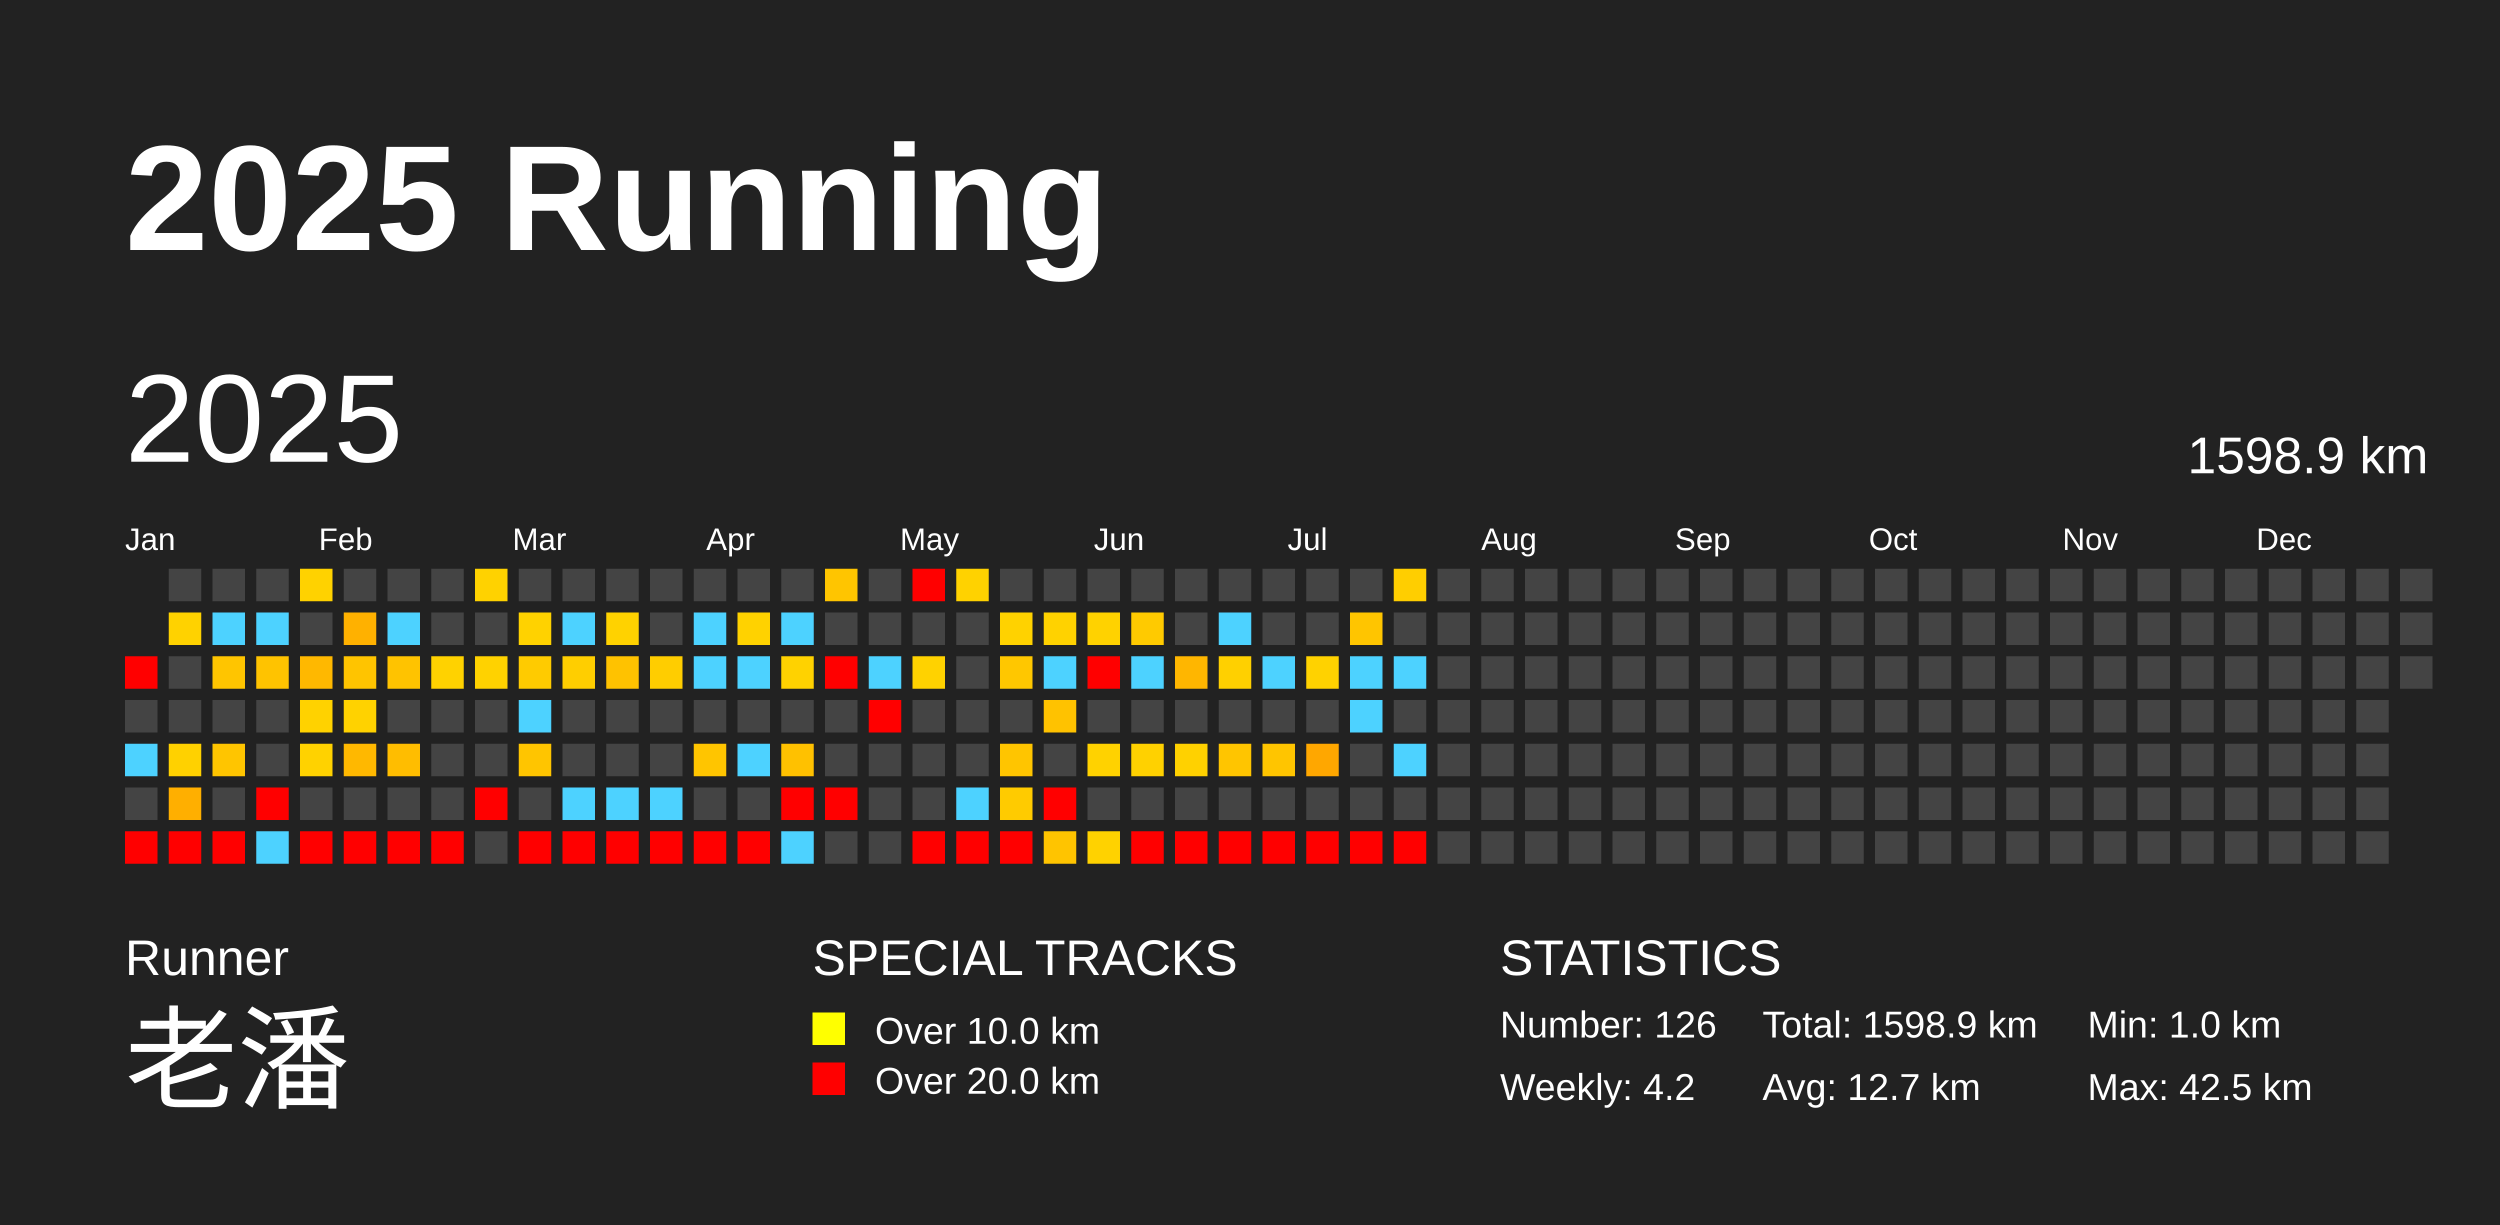
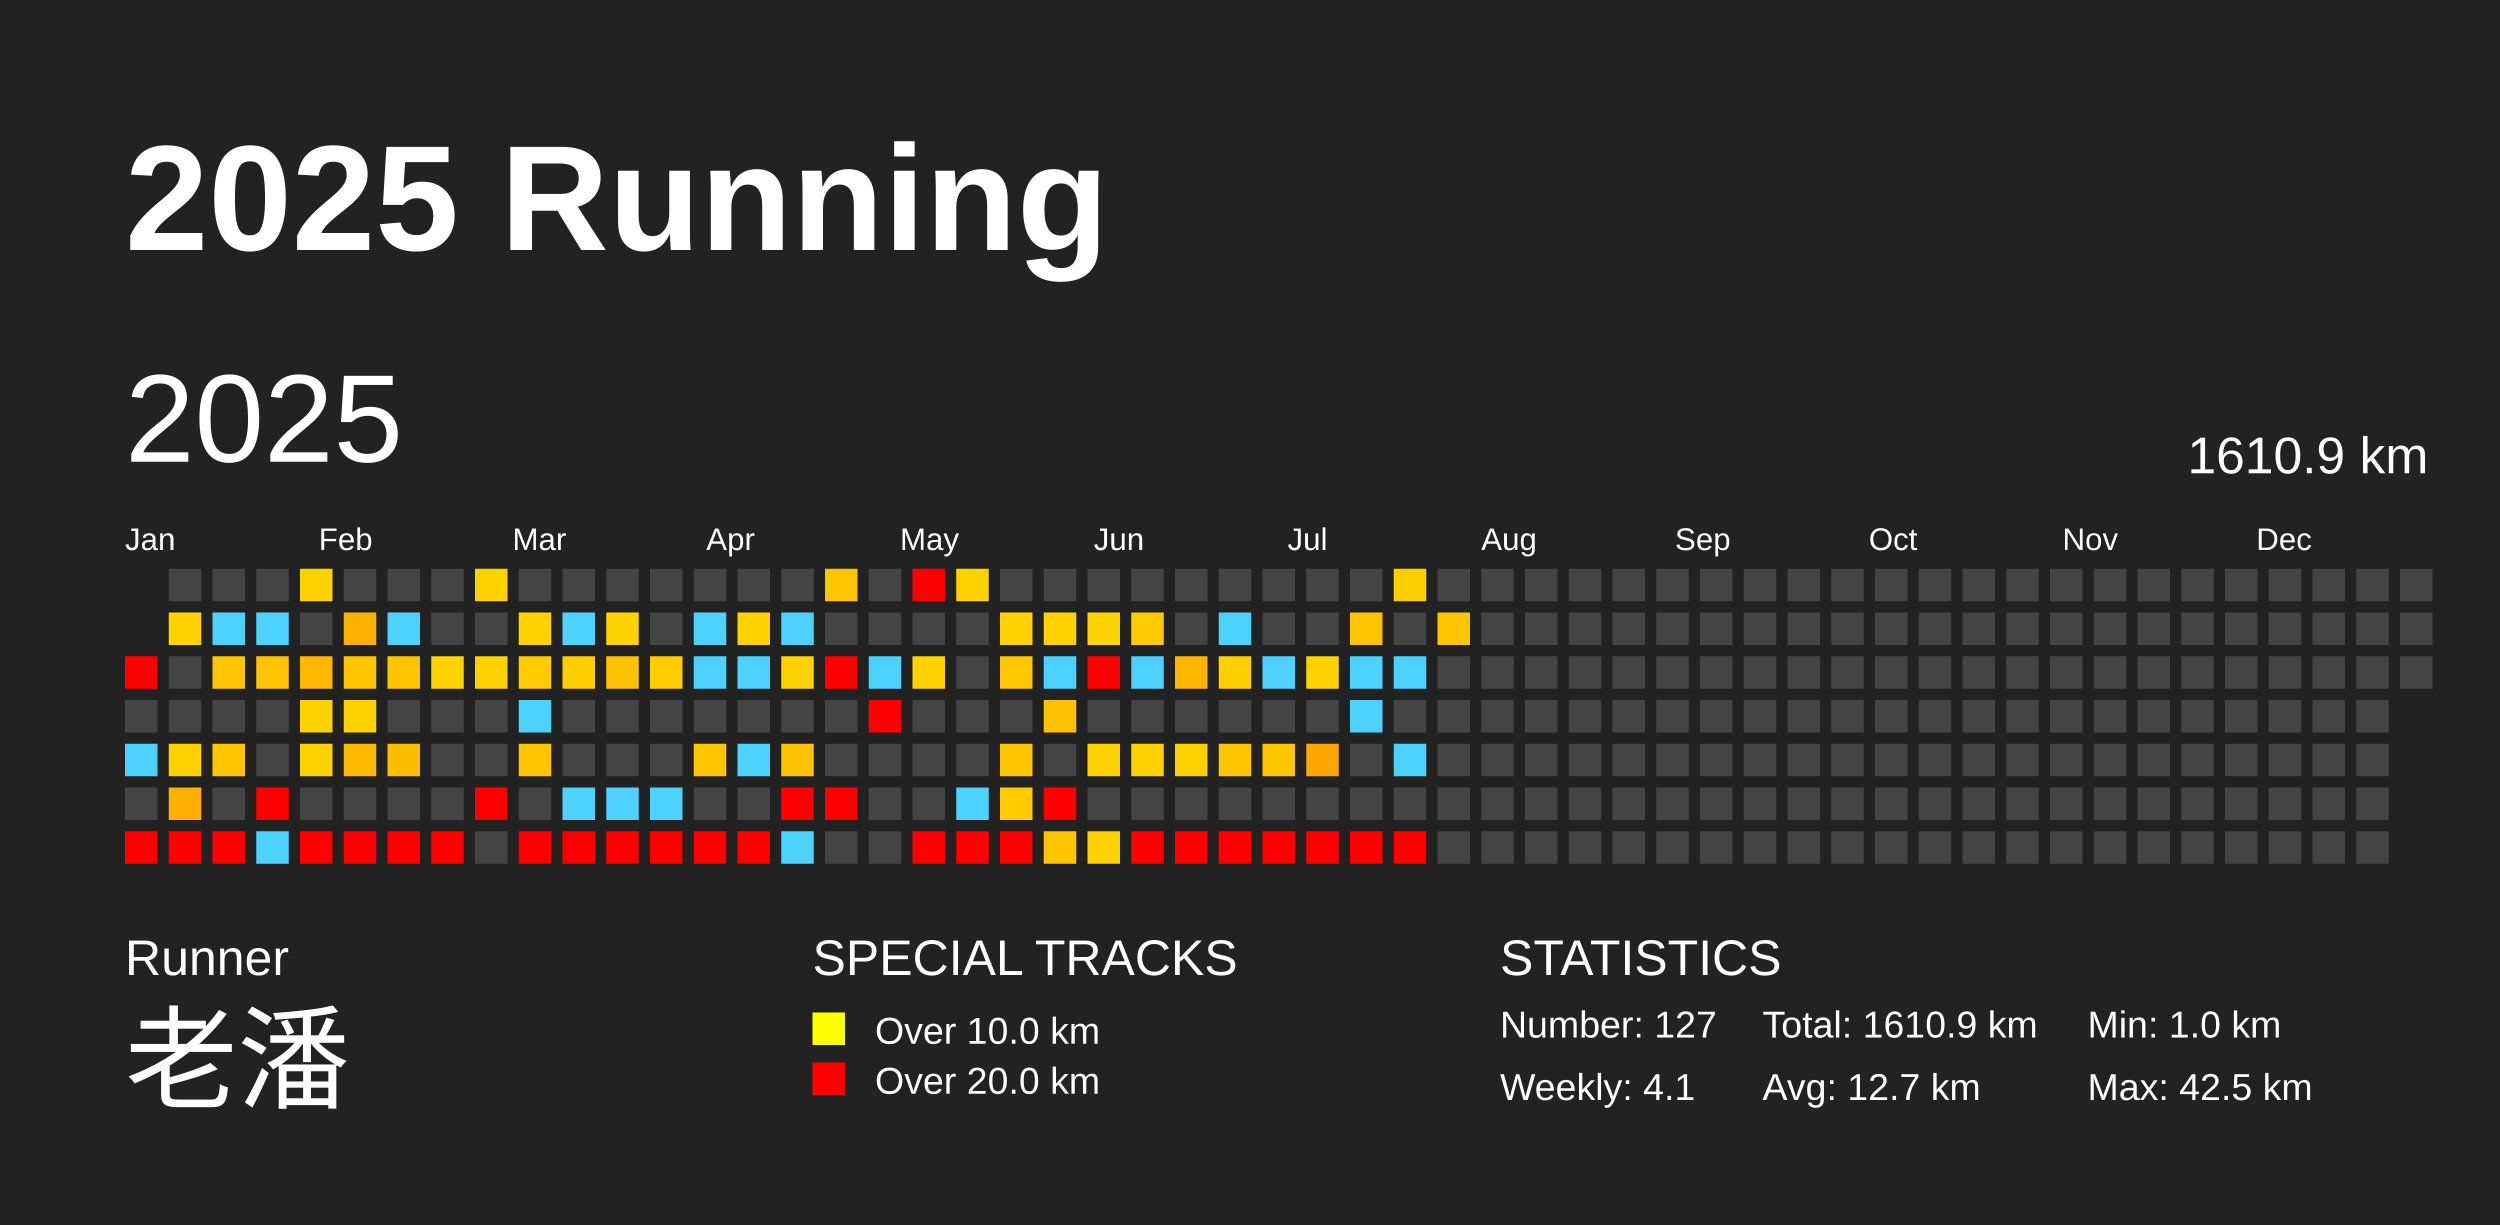
<svg xmlns="http://www.w3.org/2000/svg" baseProfile="full" height="98mm" version="1.1" viewBox="0,0,200,98" width="200mm">
  <defs />
  <rect fill="#222222" height="98" width="200" x="0" y="0" />
  <text fill="#FFFFFF" style="font-size:12px; font-family:Arial; font-weight:bold;" x="10" y="20">2025 Running</text>
  <text fill="#FFFFFF" style="font-size:4px; font-family:Arial" x="10" y="78">Runner</text>
  <text fill="#FFFFFF" style="font-size:9px; font-family:Arial" x="10" y="88">老潘</text>
  <text fill="#FFFFFF" style="font-size:4px; font-family:Arial" x="65" y="78">SPECIAL TRACKS</text>
  <rect fill="yellow" height="2.6" width="2.6" x="65" y="81" />
  <text fill="#FFFFFF" style="font-size:3px; font-family:Arial" x="70" y="83.5">Over 10.0 km</text>
  <rect fill="red" height="2.6" width="2.6" x="65" y="85" />
  <text fill="#FFFFFF" style="font-size:3px; font-family:Arial" x="70" y="87.5">Over 20.0 km</text>
  <text fill="#FFFFFF" style="font-size:4px; font-family:Arial" x="120" y="78">STATISTICS</text>
-   <text fill="#FFFFFF" style="font-size:3px; font-family:Arial" x="120" y="83">Number: 126</text>
-   <text fill="#FFFFFF" style="font-size:3px; font-family:Arial" x="120" y="88">Weekly: 4.2</text>
-   <text fill="#FFFFFF" style="font-size:3px; font-family:Arial" x="141" y="83">Total: 1598.9 km</text>
+   <text fill="#FFFFFF" style="font-size:3px; font-family:Arial" x="120" y="83">Number: 127</text>
+   <text fill="#FFFFFF" style="font-size:3px; font-family:Arial" x="120" y="88">Weekly: 4.1</text>
+   <text fill="#FFFFFF" style="font-size:3px; font-family:Arial" x="141" y="83">Total: 1610.9 km</text>
  <text fill="#FFFFFF" style="font-size:3px; font-family:Arial" x="141" y="88">Avg: 12.7 km</text>
  <text fill="#FFFFFF" style="font-size:3px; font-family:Arial" x="167" y="83">Min: 1.0 km</text>
  <text fill="#FFFFFF" style="font-size:3px; font-family:Arial" x="167" y="88">Max: 42.5 km</text>
  <text dominant-baseline="hanging" fill="#FFFFFF" style="font-size:10.0px; font-family:Arial;" x="10" y="30">2025</text>
-   <text dominant-baseline="hanging" fill="#FFFFFF" style="font-size:4.125px; font-family:Arial;" x="175" y="35">1598.9 km</text>
+   <text dominant-baseline="hanging" fill="#FFFFFF" style="font-size:4.125px; font-family:Arial;" x="175" y="35">1610.9 km</text>
  <text fill="#FFFFFF" style="font-size:2.5px; font-family:Arial" x="10.0" y="44">Jan</text>
  <text fill="#FFFFFF" style="font-size:2.5px; font-family:Arial" x="25.5" y="44">Feb</text>
  <text fill="#FFFFFF" style="font-size:2.5px; font-family:Arial" x="41.0" y="44">Mar</text>
  <text fill="#FFFFFF" style="font-size:2.5px; font-family:Arial" x="56.5" y="44">Apr</text>
  <text fill="#FFFFFF" style="font-size:2.5px; font-family:Arial" x="72.0" y="44">May</text>
  <text fill="#FFFFFF" style="font-size:2.5px; font-family:Arial" x="87.5" y="44">Jun</text>
  <text fill="#FFFFFF" style="font-size:2.5px; font-family:Arial" x="103.0" y="44">Jul</text>
  <text fill="#FFFFFF" style="font-size:2.5px; font-family:Arial" x="118.5" y="44">Aug</text>
  <text fill="#FFFFFF" style="font-size:2.5px; font-family:Arial" x="134.0" y="44">Sep</text>
  <text fill="#FFFFFF" style="font-size:2.5px; font-family:Arial" x="149.5" y="44">Oct</text>
  <text fill="#FFFFFF" style="font-size:2.5px; font-family:Arial" x="165.0" y="44">Nov</text>
  <text fill="#FFFFFF" style="font-size:2.5px; font-family:Arial" x="180.5" y="44">Dec</text>
  <rect fill="red" height="2.6" width="2.6" x="10.0" y="52.5" />
  <rect fill="#444444" height="2.6" width="2.6" x="10.0" y="56.0" />
  <rect fill="#4dd2ff" height="2.6" width="2.6" x="10.0" y="59.5" />
  <rect fill="#444444" height="2.6" width="2.6" x="10.0" y="63.0" />
  <rect fill="red" height="2.6" width="2.6" x="10.0" y="66.5" />
  <rect fill="#444444" height="2.6" width="2.6" x="13.5" y="45.5" />
  <rect fill="#ffd200" height="2.6" width="2.6" x="13.5" y="49.0" />
  <rect fill="#444444" height="2.6" width="2.6" x="13.5" y="52.5" />
  <rect fill="#444444" height="2.6" width="2.6" x="13.5" y="56.0" />
  <rect fill="#ffd100" height="2.6" width="2.6" x="13.5" y="59.5" />
  <rect fill="#ffaf00" height="2.6" width="2.6" x="13.5" y="63.0" />
  <rect fill="red" height="2.6" width="2.6" x="13.5" y="66.5" />
  <rect fill="#444444" height="2.6" width="2.6" x="17.0" y="45.5" />
  <rect fill="#4dd2ff" height="2.6" width="2.6" x="17.0" y="49.0" />
  <rect fill="#ffc500" height="2.6" width="2.6" x="17.0" y="52.5" />
  <rect fill="#444444" height="2.6" width="2.6" x="17.0" y="56.0" />
  <rect fill="#ffc500" height="2.6" width="2.6" x="17.0" y="59.5" />
  <rect fill="#444444" height="2.6" width="2.6" x="17.0" y="63.0" />
  <rect fill="red" height="2.6" width="2.6" x="17.0" y="66.5" />
  <rect fill="#444444" height="2.6" width="2.6" x="20.5" y="45.5" />
  <rect fill="#4dd2ff" height="2.6" width="2.6" x="20.5" y="49.0" />
  <rect fill="#ffc300" height="2.6" width="2.6" x="20.5" y="52.5" />
  <rect fill="#444444" height="2.6" width="2.6" x="20.5" y="56.0" />
  <rect fill="#444444" height="2.6" width="2.6" x="20.5" y="59.5" />
  <rect fill="red" height="2.6" width="2.6" x="20.5" y="63.0" />
  <rect fill="#4dd2ff" height="2.6" width="2.6" x="20.5" y="66.5" />
  <rect fill="#ffd200" height="2.6" width="2.6" x="24.0" y="45.5" />
  <rect fill="#444444" height="2.6" width="2.6" x="24.0" y="49.0" />
  <rect fill="#ffb800" height="2.6" width="2.6" x="24.0" y="52.5" />
  <rect fill="#ffd200" height="2.6" width="2.6" x="24.0" y="56.0" />
  <rect fill="#ffd200" height="2.6" width="2.6" x="24.0" y="59.5" />
  <rect fill="#444444" height="2.6" width="2.6" x="24.0" y="63.0" />
  <rect fill="red" height="2.6" width="2.6" x="24.0" y="66.5" />
  <rect fill="#444444" height="2.6" width="2.6" x="27.5" y="45.5" />
  <rect fill="#ffb100" height="2.6" width="2.6" x="27.5" y="49.0" />
  <rect fill="#ffc400" height="2.6" width="2.6" x="27.5" y="52.5" />
  <rect fill="#ffd200" height="2.6" width="2.6" x="27.5" y="56.0" />
  <rect fill="#ffb800" height="2.6" width="2.6" x="27.5" y="59.5" />
  <rect fill="#444444" height="2.6" width="2.6" x="27.5" y="63.0" />
  <rect fill="red" height="2.6" width="2.6" x="27.5" y="66.5" />
  <rect fill="#444444" height="2.6" width="2.6" x="31.0" y="45.5" />
  <rect fill="#4dd2ff" height="2.6" width="2.6" x="31.0" y="49.0" />
  <rect fill="#ffc300" height="2.6" width="2.6" x="31.0" y="52.5" />
  <rect fill="#444444" height="2.6" width="2.6" x="31.0" y="56.0" />
  <rect fill="#ffbd00" height="2.6" width="2.6" x="31.0" y="59.5" />
  <rect fill="#444444" height="2.6" width="2.6" x="31.0" y="63.0" />
  <rect fill="red" height="2.6" width="2.6" x="31.0" y="66.5" />
  <rect fill="#444444" height="2.6" width="2.6" x="34.5" y="45.5" />
  <rect fill="#444444" height="2.6" width="2.6" x="34.5" y="49.0" />
  <rect fill="#ffd200" height="2.6" width="2.6" x="34.5" y="52.5" />
  <rect fill="#444444" height="2.6" width="2.6" x="34.5" y="56.0" />
  <rect fill="#444444" height="2.6" width="2.6" x="34.5" y="59.5" />
  <rect fill="#444444" height="2.6" width="2.6" x="34.5" y="63.0" />
  <rect fill="red" height="2.6" width="2.6" x="34.5" y="66.5" />
  <rect fill="#ffd200" height="2.6" width="2.6" x="38.0" y="45.5" />
  <rect fill="#444444" height="2.6" width="2.6" x="38.0" y="49.0" />
  <rect fill="#ffd200" height="2.6" width="2.6" x="38.0" y="52.5" />
  <rect fill="#444444" height="2.6" width="2.6" x="38.0" y="56.0" />
  <rect fill="#444444" height="2.6" width="2.6" x="38.0" y="59.5" />
  <rect fill="red" height="2.6" width="2.6" x="38.0" y="63.0" />
  <rect fill="#444444" height="2.6" width="2.6" x="38.0" y="66.5" />
  <rect fill="#444444" height="2.6" width="2.6" x="41.5" y="45.5" />
  <rect fill="#ffd200" height="2.6" width="2.6" x="41.5" y="49.0" />
  <rect fill="#ffcb00" height="2.6" width="2.6" x="41.5" y="52.5" />
  <rect fill="#4dd2ff" height="2.6" width="2.6" x="41.5" y="56.0" />
  <rect fill="#ffc500" height="2.6" width="2.6" x="41.5" y="59.5" />
  <rect fill="#444444" height="2.6" width="2.6" x="41.5" y="63.0" />
  <rect fill="red" height="2.6" width="2.6" x="41.5" y="66.5" />
  <rect fill="#444444" height="2.6" width="2.6" x="45.0" y="45.5" />
  <rect fill="#4dd2ff" height="2.6" width="2.6" x="45.0" y="49.0" />
  <rect fill="#ffce00" height="2.6" width="2.6" x="45.0" y="52.5" />
  <rect fill="#444444" height="2.6" width="2.6" x="45.0" y="56.0" />
  <rect fill="#444444" height="2.6" width="2.6" x="45.0" y="59.5" />
  <rect fill="#4dd2ff" height="2.6" width="2.6" x="45.0" y="63.0" />
  <rect fill="red" height="2.6" width="2.6" x="45.0" y="66.5" />
  <rect fill="#444444" height="2.6" width="2.6" x="48.5" y="45.5" />
  <rect fill="#ffd200" height="2.6" width="2.6" x="48.5" y="49.0" />
  <rect fill="#ffc200" height="2.6" width="2.6" x="48.5" y="52.5" />
  <rect fill="#444444" height="2.6" width="2.6" x="48.5" y="56.0" />
  <rect fill="#444444" height="2.6" width="2.6" x="48.5" y="59.5" />
  <rect fill="#4dd2ff" height="2.6" width="2.6" x="48.5" y="63.0" />
  <rect fill="red" height="2.6" width="2.6" x="48.5" y="66.5" />
  <rect fill="#444444" height="2.6" width="2.6" x="52.0" y="45.5" />
  <rect fill="#444444" height="2.6" width="2.6" x="52.0" y="49.0" />
  <rect fill="#ffcd00" height="2.6" width="2.6" x="52.0" y="52.5" />
  <rect fill="#444444" height="2.6" width="2.6" x="52.0" y="56.0" />
  <rect fill="#444444" height="2.6" width="2.6" x="52.0" y="59.5" />
  <rect fill="#4dd2ff" height="2.6" width="2.6" x="52.0" y="63.0" />
  <rect fill="red" height="2.6" width="2.6" x="52.0" y="66.5" />
  <rect fill="#444444" height="2.6" width="2.6" x="55.5" y="45.5" />
  <rect fill="#4dd2ff" height="2.6" width="2.6" x="55.5" y="49.0" />
  <rect fill="#4dd2ff" height="2.6" width="2.6" x="55.5" y="52.5" />
  <rect fill="#444444" height="2.6" width="2.6" x="55.5" y="56.0" />
  <rect fill="#ffc500" height="2.6" width="2.6" x="55.5" y="59.5" />
  <rect fill="#444444" height="2.6" width="2.6" x="55.5" y="63.0" />
  <rect fill="red" height="2.6" width="2.6" x="55.5" y="66.5" />
  <rect fill="#444444" height="2.6" width="2.6" x="59.0" y="45.5" />
  <rect fill="#ffd200" height="2.6" width="2.6" x="59.0" y="49.0" />
  <rect fill="#4dd2ff" height="2.6" width="2.6" x="59.0" y="52.5" />
  <rect fill="#444444" height="2.6" width="2.6" x="59.0" y="56.0" />
  <rect fill="#4dd2ff" height="2.6" width="2.6" x="59.0" y="59.5" />
  <rect fill="#444444" height="2.6" width="2.6" x="59.0" y="63.0" />
  <rect fill="red" height="2.6" width="2.6" x="59.0" y="66.5" />
  <rect fill="#444444" height="2.6" width="2.6" x="62.5" y="45.5" />
  <rect fill="#4dd2ff" height="2.6" width="2.6" x="62.5" y="49.0" />
  <rect fill="#ffd200" height="2.6" width="2.6" x="62.5" y="52.5" />
  <rect fill="#444444" height="2.6" width="2.6" x="62.5" y="56.0" />
  <rect fill="#ffc100" height="2.6" width="2.6" x="62.5" y="59.5" />
  <rect fill="red" height="2.6" width="2.6" x="62.5" y="63.0" />
  <rect fill="#4dd2ff" height="2.6" width="2.6" x="62.5" y="66.5" />
  <rect fill="#ffc500" height="2.6" width="2.6" x="66.0" y="45.5" />
  <rect fill="#444444" height="2.6" width="2.6" x="66.0" y="49.0" />
  <rect fill="red" height="2.6" width="2.6" x="66.0" y="52.5" />
  <rect fill="#444444" height="2.6" width="2.6" x="66.0" y="56.0" />
  <rect fill="#444444" height="2.6" width="2.6" x="66.0" y="59.5" />
  <rect fill="red" height="2.6" width="2.6" x="66.0" y="63.0" />
  <rect fill="#444444" height="2.6" width="2.6" x="66.0" y="66.5" />
  <rect fill="#444444" height="2.6" width="2.6" x="69.5" y="45.5" />
  <rect fill="#444444" height="2.6" width="2.6" x="69.5" y="49.0" />
  <rect fill="#4dd2ff" height="2.6" width="2.6" x="69.5" y="52.5" />
  <rect fill="red" height="2.6" width="2.6" x="69.5" y="56.0" />
  <rect fill="#444444" height="2.6" width="2.6" x="69.5" y="59.5" />
  <rect fill="#444444" height="2.6" width="2.6" x="69.5" y="63.0" />
  <rect fill="#444444" height="2.6" width="2.6" x="69.5" y="66.5" />
  <rect fill="red" height="2.6" width="2.6" x="73.0" y="45.5" />
  <rect fill="#444444" height="2.6" width="2.6" x="73.0" y="49.0" />
  <rect fill="#ffd200" height="2.6" width="2.6" x="73.0" y="52.5" />
  <rect fill="#444444" height="2.6" width="2.6" x="73.0" y="56.0" />
  <rect fill="#444444" height="2.6" width="2.6" x="73.0" y="59.5" />
  <rect fill="#444444" height="2.6" width="2.6" x="73.0" y="63.0" />
  <rect fill="red" height="2.6" width="2.6" x="73.0" y="66.5" />
  <rect fill="#ffd200" height="2.6" width="2.6" x="76.5" y="45.5" />
  <rect fill="#444444" height="2.6" width="2.6" x="76.5" y="49.0" />
  <rect fill="#444444" height="2.6" width="2.6" x="76.5" y="52.5" />
  <rect fill="#444444" height="2.6" width="2.6" x="76.5" y="56.0" />
  <rect fill="#444444" height="2.6" width="2.6" x="76.5" y="59.5" />
  <rect fill="#4dd2ff" height="2.6" width="2.6" x="76.5" y="63.0" />
  <rect fill="red" height="2.6" width="2.6" x="76.5" y="66.5" />
  <rect fill="#444444" height="2.6" width="2.6" x="80.0" y="45.5" />
  <rect fill="#ffd200" height="2.6" width="2.6" x="80.0" y="49.0" />
  <rect fill="#ffc700" height="2.6" width="2.6" x="80.0" y="52.5" />
  <rect fill="#444444" height="2.6" width="2.6" x="80.0" y="56.0" />
  <rect fill="#ffc500" height="2.6" width="2.6" x="80.0" y="59.5" />
  <rect fill="#ffcb00" height="2.6" width="2.6" x="80.0" y="63.0" />
  <rect fill="red" height="2.6" width="2.6" x="80.0" y="66.5" />
  <rect fill="#444444" height="2.6" width="2.6" x="83.5" y="45.5" />
  <rect fill="#ffd200" height="2.6" width="2.6" x="83.5" y="49.0" />
  <rect fill="#4dd2ff" height="2.6" width="2.6" x="83.5" y="52.5" />
  <rect fill="#ffc200" height="2.6" width="2.6" x="83.5" y="56.0" />
  <rect fill="#444444" height="2.6" width="2.6" x="83.5" y="59.5" />
  <rect fill="red" height="2.6" width="2.6" x="83.5" y="63.0" />
  <rect fill="#ffc400" height="2.6" width="2.6" x="83.5" y="66.5" />
  <rect fill="#444444" height="2.6" width="2.6" x="87.0" y="45.5" />
  <rect fill="#ffd200" height="2.6" width="2.6" x="87.0" y="49.0" />
  <rect fill="red" height="2.6" width="2.6" x="87.0" y="52.5" />
  <rect fill="#444444" height="2.6" width="2.6" x="87.0" y="56.0" />
  <rect fill="#ffd200" height="2.6" width="2.6" x="87.0" y="59.5" />
  <rect fill="#444444" height="2.6" width="2.6" x="87.0" y="63.0" />
  <rect fill="#ffd200" height="2.6" width="2.6" x="87.0" y="66.5" />
  <rect fill="#444444" height="2.6" width="2.6" x="90.5" y="45.5" />
  <rect fill="#ffca00" height="2.6" width="2.6" x="90.5" y="49.0" />
  <rect fill="#4dd2ff" height="2.6" width="2.6" x="90.5" y="52.5" />
  <rect fill="#444444" height="2.6" width="2.6" x="90.5" y="56.0" />
  <rect fill="#ffd100" height="2.6" width="2.6" x="90.5" y="59.5" />
  <rect fill="#444444" height="2.6" width="2.6" x="90.5" y="63.0" />
  <rect fill="red" height="2.6" width="2.6" x="90.5" y="66.5" />
  <rect fill="#444444" height="2.6" width="2.6" x="94.0" y="45.5" />
  <rect fill="#444444" height="2.6" width="2.6" x="94.0" y="49.0" />
  <rect fill="#ffb600" height="2.6" width="2.6" x="94.0" y="52.5" />
  <rect fill="#444444" height="2.6" width="2.6" x="94.0" y="56.0" />
  <rect fill="#ffd100" height="2.6" width="2.6" x="94.0" y="59.5" />
  <rect fill="#444444" height="2.6" width="2.6" x="94.0" y="63.0" />
  <rect fill="red" height="2.6" width="2.6" x="94.0" y="66.5" />
  <rect fill="#444444" height="2.6" width="2.6" x="97.5" y="45.5" />
  <rect fill="#4dd2ff" height="2.6" width="2.6" x="97.5" y="49.0" />
  <rect fill="#ffd000" height="2.6" width="2.6" x="97.5" y="52.5" />
  <rect fill="#444444" height="2.6" width="2.6" x="97.5" y="56.0" />
  <rect fill="#ffc500" height="2.6" width="2.6" x="97.5" y="59.5" />
  <rect fill="#444444" height="2.6" width="2.6" x="97.5" y="63.0" />
  <rect fill="red" height="2.6" width="2.6" x="97.5" y="66.5" />
  <rect fill="#444444" height="2.6" width="2.6" x="101.0" y="45.5" />
  <rect fill="#444444" height="2.6" width="2.6" x="101.0" y="49.0" />
  <rect fill="#4dd2ff" height="2.6" width="2.6" x="101.0" y="52.5" />
  <rect fill="#444444" height="2.6" width="2.6" x="101.0" y="56.0" />
  <rect fill="#ffc500" height="2.6" width="2.6" x="101.0" y="59.5" />
  <rect fill="#444444" height="2.6" width="2.6" x="101.0" y="63.0" />
  <rect fill="red" height="2.6" width="2.6" x="101.0" y="66.5" />
  <rect fill="#444444" height="2.6" width="2.6" x="104.5" y="45.5" />
  <rect fill="#444444" height="2.6" width="2.6" x="104.5" y="49.0" />
  <rect fill="#ffd200" height="2.6" width="2.6" x="104.5" y="52.5" />
  <rect fill="#444444" height="2.6" width="2.6" x="104.5" y="56.0" />
  <rect fill="#ffa700" height="2.6" width="2.6" x="104.5" y="59.5" />
  <rect fill="#444444" height="2.6" width="2.6" x="104.5" y="63.0" />
  <rect fill="red" height="2.6" width="2.6" x="104.5" y="66.5" />
  <rect fill="#444444" height="2.6" width="2.6" x="108.0" y="45.5" />
  <rect fill="#ffc500" height="2.6" width="2.6" x="108.0" y="49.0" />
  <rect fill="#4dd2ff" height="2.6" width="2.6" x="108.0" y="52.5" />
  <rect fill="#4dd2ff" height="2.6" width="2.6" x="108.0" y="56.0" />
  <rect fill="#444444" height="2.6" width="2.6" x="108.0" y="59.5" />
  <rect fill="#444444" height="2.6" width="2.6" x="108.0" y="63.0" />
  <rect fill="red" height="2.6" width="2.6" x="108.0" y="66.5" />
  <rect fill="#ffce00" height="2.6" width="2.6" x="111.5" y="45.5" />
  <rect fill="#444444" height="2.6" width="2.6" x="111.5" y="49.0" />
  <rect fill="#4dd2ff" height="2.6" width="2.6" x="111.5" y="52.5" />
  <rect fill="#444444" height="2.6" width="2.6" x="111.5" y="56.0" />
  <rect fill="#4dd2ff" height="2.6" width="2.6" x="111.5" y="59.5" />
  <rect fill="#444444" height="2.6" width="2.6" x="111.5" y="63.0" />
  <rect fill="red" height="2.6" width="2.6" x="111.5" y="66.5" />
  <rect fill="#444444" height="2.6" width="2.6" x="115.0" y="45.5" />
-   <rect fill="#444444" height="2.6" width="2.6" x="115.0" y="49.0" />
+   <rect fill="#ffc500" height="2.6" width="2.6" x="115.0" y="49.0" />
  <rect fill="#444444" height="2.6" width="2.6" x="115.0" y="52.5" />
  <rect fill="#444444" height="2.6" width="2.6" x="115.0" y="56.0" />
  <rect fill="#444444" height="2.6" width="2.6" x="115.0" y="59.5" />
  <rect fill="#444444" height="2.6" width="2.6" x="115.0" y="63.0" />
  <rect fill="#444444" height="2.6" width="2.6" x="115.0" y="66.5" />
  <rect fill="#444444" height="2.6" width="2.6" x="118.5" y="45.5" />
  <rect fill="#444444" height="2.6" width="2.6" x="118.5" y="49.0" />
  <rect fill="#444444" height="2.6" width="2.6" x="118.5" y="52.5" />
  <rect fill="#444444" height="2.6" width="2.6" x="118.5" y="56.0" />
  <rect fill="#444444" height="2.6" width="2.6" x="118.5" y="59.5" />
  <rect fill="#444444" height="2.6" width="2.6" x="118.5" y="63.0" />
  <rect fill="#444444" height="2.6" width="2.6" x="118.5" y="66.5" />
  <rect fill="#444444" height="2.6" width="2.6" x="122.0" y="45.5" />
  <rect fill="#444444" height="2.6" width="2.6" x="122.0" y="49.0" />
  <rect fill="#444444" height="2.6" width="2.6" x="122.0" y="52.5" />
  <rect fill="#444444" height="2.6" width="2.6" x="122.0" y="56.0" />
  <rect fill="#444444" height="2.6" width="2.6" x="122.0" y="59.5" />
  <rect fill="#444444" height="2.6" width="2.6" x="122.0" y="63.0" />
  <rect fill="#444444" height="2.6" width="2.6" x="122.0" y="66.5" />
  <rect fill="#444444" height="2.6" width="2.6" x="125.5" y="45.5" />
  <rect fill="#444444" height="2.6" width="2.6" x="125.5" y="49.0" />
  <rect fill="#444444" height="2.6" width="2.6" x="125.5" y="52.5" />
  <rect fill="#444444" height="2.6" width="2.6" x="125.5" y="56.0" />
  <rect fill="#444444" height="2.6" width="2.6" x="125.5" y="59.5" />
  <rect fill="#444444" height="2.6" width="2.6" x="125.5" y="63.0" />
  <rect fill="#444444" height="2.6" width="2.6" x="125.5" y="66.5" />
  <rect fill="#444444" height="2.6" width="2.6" x="129.0" y="45.5" />
  <rect fill="#444444" height="2.6" width="2.6" x="129.0" y="49.0" />
  <rect fill="#444444" height="2.6" width="2.6" x="129.0" y="52.5" />
  <rect fill="#444444" height="2.6" width="2.6" x="129.0" y="56.0" />
  <rect fill="#444444" height="2.6" width="2.6" x="129.0" y="59.5" />
  <rect fill="#444444" height="2.6" width="2.6" x="129.0" y="63.0" />
  <rect fill="#444444" height="2.6" width="2.6" x="129.0" y="66.5" />
  <rect fill="#444444" height="2.6" width="2.6" x="132.5" y="45.5" />
  <rect fill="#444444" height="2.6" width="2.6" x="132.5" y="49.0" />
  <rect fill="#444444" height="2.6" width="2.6" x="132.5" y="52.5" />
  <rect fill="#444444" height="2.6" width="2.6" x="132.5" y="56.0" />
  <rect fill="#444444" height="2.6" width="2.6" x="132.5" y="59.5" />
  <rect fill="#444444" height="2.6" width="2.6" x="132.5" y="63.0" />
  <rect fill="#444444" height="2.6" width="2.6" x="132.5" y="66.5" />
  <rect fill="#444444" height="2.6" width="2.6" x="136.0" y="45.5" />
  <rect fill="#444444" height="2.6" width="2.6" x="136.0" y="49.0" />
  <rect fill="#444444" height="2.6" width="2.6" x="136.0" y="52.5" />
  <rect fill="#444444" height="2.6" width="2.6" x="136.0" y="56.0" />
  <rect fill="#444444" height="2.6" width="2.6" x="136.0" y="59.5" />
  <rect fill="#444444" height="2.6" width="2.6" x="136.0" y="63.0" />
  <rect fill="#444444" height="2.6" width="2.6" x="136.0" y="66.5" />
  <rect fill="#444444" height="2.6" width="2.6" x="139.5" y="45.5" />
  <rect fill="#444444" height="2.6" width="2.6" x="139.5" y="49.0" />
  <rect fill="#444444" height="2.6" width="2.6" x="139.5" y="52.5" />
  <rect fill="#444444" height="2.6" width="2.6" x="139.5" y="56.0" />
  <rect fill="#444444" height="2.6" width="2.6" x="139.5" y="59.5" />
  <rect fill="#444444" height="2.6" width="2.6" x="139.5" y="63.0" />
  <rect fill="#444444" height="2.6" width="2.6" x="139.5" y="66.5" />
  <rect fill="#444444" height="2.6" width="2.6" x="143.0" y="45.5" />
  <rect fill="#444444" height="2.6" width="2.6" x="143.0" y="49.0" />
  <rect fill="#444444" height="2.6" width="2.6" x="143.0" y="52.5" />
  <rect fill="#444444" height="2.6" width="2.6" x="143.0" y="56.0" />
  <rect fill="#444444" height="2.6" width="2.6" x="143.0" y="59.5" />
  <rect fill="#444444" height="2.6" width="2.6" x="143.0" y="63.0" />
  <rect fill="#444444" height="2.6" width="2.6" x="143.0" y="66.5" />
  <rect fill="#444444" height="2.6" width="2.6" x="146.5" y="45.5" />
  <rect fill="#444444" height="2.6" width="2.6" x="146.5" y="49.0" />
  <rect fill="#444444" height="2.6" width="2.6" x="146.5" y="52.5" />
  <rect fill="#444444" height="2.6" width="2.6" x="146.5" y="56.0" />
  <rect fill="#444444" height="2.6" width="2.6" x="146.5" y="59.5" />
  <rect fill="#444444" height="2.6" width="2.6" x="146.5" y="63.0" />
  <rect fill="#444444" height="2.6" width="2.6" x="146.5" y="66.5" />
  <rect fill="#444444" height="2.6" width="2.6" x="150.0" y="45.5" />
  <rect fill="#444444" height="2.6" width="2.6" x="150.0" y="49.0" />
  <rect fill="#444444" height="2.6" width="2.6" x="150.0" y="52.5" />
  <rect fill="#444444" height="2.6" width="2.6" x="150.0" y="56.0" />
  <rect fill="#444444" height="2.6" width="2.6" x="150.0" y="59.5" />
  <rect fill="#444444" height="2.6" width="2.6" x="150.0" y="63.0" />
  <rect fill="#444444" height="2.6" width="2.6" x="150.0" y="66.5" />
  <rect fill="#444444" height="2.6" width="2.6" x="153.5" y="45.5" />
  <rect fill="#444444" height="2.6" width="2.6" x="153.5" y="49.0" />
  <rect fill="#444444" height="2.6" width="2.6" x="153.5" y="52.5" />
  <rect fill="#444444" height="2.6" width="2.6" x="153.5" y="56.0" />
  <rect fill="#444444" height="2.6" width="2.6" x="153.5" y="59.5" />
  <rect fill="#444444" height="2.6" width="2.6" x="153.5" y="63.0" />
  <rect fill="#444444" height="2.6" width="2.6" x="153.5" y="66.5" />
  <rect fill="#444444" height="2.6" width="2.6" x="157.0" y="45.5" />
  <rect fill="#444444" height="2.6" width="2.6" x="157.0" y="49.0" />
  <rect fill="#444444" height="2.6" width="2.6" x="157.0" y="52.5" />
  <rect fill="#444444" height="2.6" width="2.6" x="157.0" y="56.0" />
  <rect fill="#444444" height="2.6" width="2.6" x="157.0" y="59.5" />
  <rect fill="#444444" height="2.6" width="2.6" x="157.0" y="63.0" />
  <rect fill="#444444" height="2.6" width="2.6" x="157.0" y="66.5" />
  <rect fill="#444444" height="2.6" width="2.6" x="160.5" y="45.5" />
  <rect fill="#444444" height="2.6" width="2.6" x="160.5" y="49.0" />
  <rect fill="#444444" height="2.6" width="2.6" x="160.5" y="52.5" />
  <rect fill="#444444" height="2.6" width="2.6" x="160.5" y="56.0" />
  <rect fill="#444444" height="2.6" width="2.6" x="160.5" y="59.5" />
  <rect fill="#444444" height="2.6" width="2.6" x="160.5" y="63.0" />
  <rect fill="#444444" height="2.6" width="2.6" x="160.5" y="66.5" />
  <rect fill="#444444" height="2.6" width="2.6" x="164.0" y="45.5" />
  <rect fill="#444444" height="2.6" width="2.6" x="164.0" y="49.0" />
  <rect fill="#444444" height="2.6" width="2.6" x="164.0" y="52.5" />
  <rect fill="#444444" height="2.6" width="2.6" x="164.0" y="56.0" />
  <rect fill="#444444" height="2.6" width="2.6" x="164.0" y="59.5" />
  <rect fill="#444444" height="2.6" width="2.6" x="164.0" y="63.0" />
  <rect fill="#444444" height="2.6" width="2.6" x="164.0" y="66.5" />
  <rect fill="#444444" height="2.6" width="2.6" x="167.5" y="45.5" />
  <rect fill="#444444" height="2.6" width="2.6" x="167.5" y="49.0" />
  <rect fill="#444444" height="2.6" width="2.6" x="167.5" y="52.5" />
  <rect fill="#444444" height="2.6" width="2.6" x="167.5" y="56.0" />
  <rect fill="#444444" height="2.6" width="2.6" x="167.5" y="59.5" />
  <rect fill="#444444" height="2.6" width="2.6" x="167.5" y="63.0" />
  <rect fill="#444444" height="2.6" width="2.6" x="167.5" y="66.5" />
  <rect fill="#444444" height="2.6" width="2.6" x="171.0" y="45.5" />
  <rect fill="#444444" height="2.6" width="2.6" x="171.0" y="49.0" />
  <rect fill="#444444" height="2.6" width="2.6" x="171.0" y="52.5" />
  <rect fill="#444444" height="2.6" width="2.6" x="171.0" y="56.0" />
  <rect fill="#444444" height="2.6" width="2.6" x="171.0" y="59.5" />
  <rect fill="#444444" height="2.6" width="2.6" x="171.0" y="63.0" />
  <rect fill="#444444" height="2.6" width="2.6" x="171.0" y="66.5" />
  <rect fill="#444444" height="2.6" width="2.6" x="174.5" y="45.5" />
  <rect fill="#444444" height="2.6" width="2.6" x="174.5" y="49.0" />
  <rect fill="#444444" height="2.6" width="2.6" x="174.5" y="52.5" />
  <rect fill="#444444" height="2.6" width="2.6" x="174.5" y="56.0" />
  <rect fill="#444444" height="2.6" width="2.6" x="174.5" y="59.5" />
  <rect fill="#444444" height="2.6" width="2.6" x="174.5" y="63.0" />
  <rect fill="#444444" height="2.6" width="2.6" x="174.5" y="66.5" />
  <rect fill="#444444" height="2.6" width="2.6" x="178.0" y="45.5" />
  <rect fill="#444444" height="2.6" width="2.6" x="178.0" y="49.0" />
  <rect fill="#444444" height="2.6" width="2.6" x="178.0" y="52.5" />
  <rect fill="#444444" height="2.6" width="2.6" x="178.0" y="56.0" />
  <rect fill="#444444" height="2.6" width="2.6" x="178.0" y="59.5" />
  <rect fill="#444444" height="2.6" width="2.6" x="178.0" y="63.0" />
  <rect fill="#444444" height="2.6" width="2.6" x="178.0" y="66.5" />
  <rect fill="#444444" height="2.6" width="2.6" x="181.5" y="45.5" />
  <rect fill="#444444" height="2.6" width="2.6" x="181.5" y="49.0" />
  <rect fill="#444444" height="2.6" width="2.6" x="181.5" y="52.5" />
  <rect fill="#444444" height="2.6" width="2.6" x="181.5" y="56.0" />
  <rect fill="#444444" height="2.6" width="2.6" x="181.5" y="59.5" />
  <rect fill="#444444" height="2.6" width="2.6" x="181.5" y="63.0" />
  <rect fill="#444444" height="2.6" width="2.6" x="181.5" y="66.5" />
  <rect fill="#444444" height="2.6" width="2.6" x="185.0" y="45.5" />
  <rect fill="#444444" height="2.6" width="2.6" x="185.0" y="49.0" />
  <rect fill="#444444" height="2.6" width="2.6" x="185.0" y="52.5" />
  <rect fill="#444444" height="2.6" width="2.6" x="185.0" y="56.0" />
  <rect fill="#444444" height="2.6" width="2.6" x="185.0" y="59.5" />
  <rect fill="#444444" height="2.6" width="2.6" x="185.0" y="63.0" />
  <rect fill="#444444" height="2.6" width="2.6" x="185.0" y="66.5" />
  <rect fill="#444444" height="2.6" width="2.6" x="188.5" y="45.5" />
  <rect fill="#444444" height="2.6" width="2.6" x="188.5" y="49.0" />
  <rect fill="#444444" height="2.6" width="2.6" x="188.5" y="52.5" />
  <rect fill="#444444" height="2.6" width="2.6" x="188.5" y="56.0" />
  <rect fill="#444444" height="2.6" width="2.6" x="188.5" y="59.5" />
  <rect fill="#444444" height="2.6" width="2.6" x="188.5" y="63.0" />
  <rect fill="#444444" height="2.6" width="2.6" x="188.5" y="66.5" />
  <rect fill="#444444" height="2.6" width="2.6" x="192.0" y="45.5" />
  <rect fill="#444444" height="2.6" width="2.6" x="192.0" y="49.0" />
  <rect fill="#444444" height="2.6" width="2.6" x="192.0" y="52.5" />
</svg>
